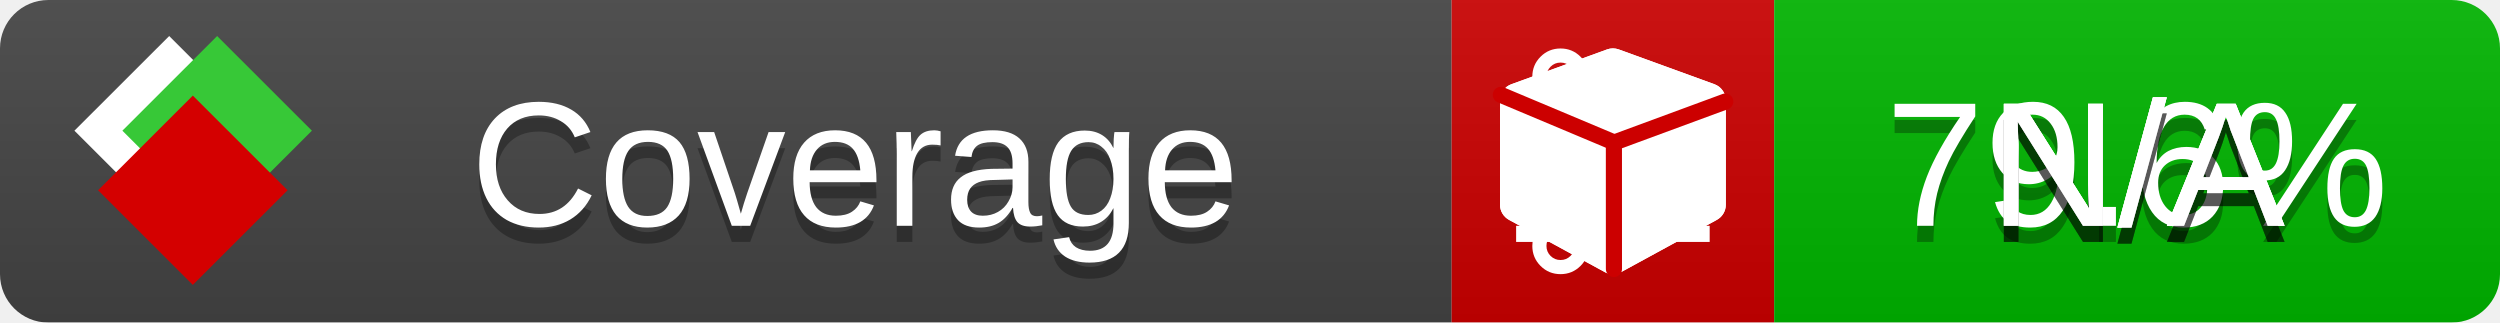
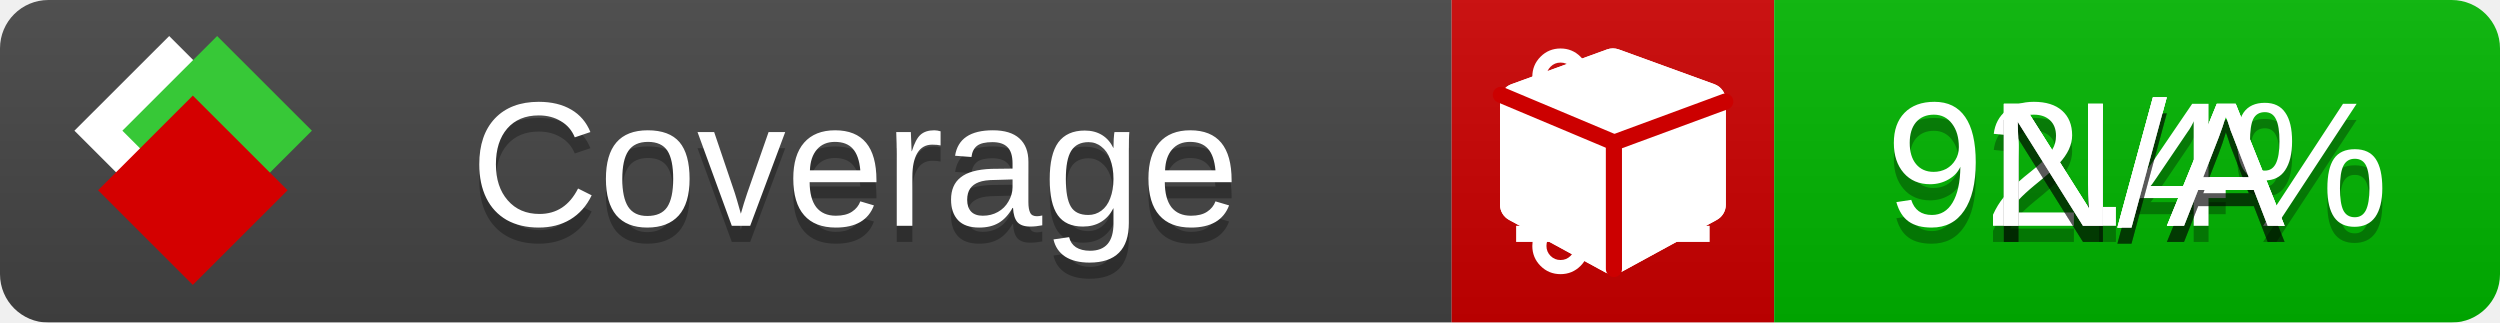
<svg xmlns="http://www.w3.org/2000/svg" xmlns:xlink="http://www.w3.org/1999/xlink" width="155" height="20">
  <style type="text/css">
          
            @keyframes fade1 {
                0% { visibility: visible; opacity: 1; }
               23% { visibility: visible; opacity: 1; }
               25% { visibility: hidden; opacity: 0; }
               48% { visibility: hidden; opacity: 0; }
               50% { visibility: hidden; opacity: 0; }
               73% { visibility: hidden; opacity: 0; }
               75% { visibility: hidden; opacity: 0; }
               98% { visibility: hidden; opacity: 0; }
              100% { visibility: visible; opacity: 1; }
            }
            @keyframes fade2 {
                0% { visibility: hidden; opacity: 0; }
               23% { visibility: hidden; opacity: 0; }
               25% { visibility: visible; opacity: 1; }
               48% { visibility: visible; opacity: 1; }
               50% { visibility: hidden; opacity: 0; }
               73% { visibility: hidden; opacity: 0; }
               75% { visibility: hidden; opacity: 0; }
               98% { visibility: hidden; opacity: 0; }
              100% { visibility: hidden; opacity: 0; }
            }
            @keyframes fade3 {
                0% { visibility: hidden; opacity: 0; }
               23% { visibility: hidden; opacity: 0; }
               25% { visibility: hidden; opacity: 0; }
               48% { visibility: hidden; opacity: 0; }
               50% { visibility: visible; opacity: 1; }
               73% { visibility: visible; opacity: 1; }
               75% { visibility: hidden; opacity: 0; }
               98% { visibility: hidden; opacity: 0; }
              100% { visibility: hidden; opacity: 0; }
            }
            @keyframes fade4 {
                0% { visibility: hidden; opacity: 0; }
               23% { visibility: hidden; opacity: 0; }
               25% { visibility: hidden; opacity: 0; }
               48% { visibility: hidden; opacity: 0; }
               50% { visibility: hidden; opacity: 0; }
               73% { visibility: hidden; opacity: 0; }
               75% { visibility: visible; opacity: 1; }
               98% { visibility: visible; opacity: 1; }
              100% { visibility: hidden; opacity: 0; }
            }
            .linecoverage {
                animation-duration: 15s;
                animation-name: fade1;
                animation-iteration-count: infinite;
            }
            .branchcoverage {
                animation-duration: 15s;
                animation-name: fade2;
                animation-iteration-count: infinite;
            }
            .methodcoverage {
                animation-duration: 15s;
                animation-name: fade3;
                animation-iteration-count: infinite;
            }
            .fullmethodcoverage {
                animation-duration: 15s;
                animation-name: fade4;
                animation-iteration-count: infinite;
            }
          
    </style>
  <defs>
    <linearGradient id="gradient" x2="0" y2="100%">
      <stop offset="0" stop-color="#bbb" stop-opacity=".1" />
      <stop offset="1" stop-opacity=".1" />
    </linearGradient>
    <linearGradient id="c">
      <stop offset="0" stop-color="#d40000" />
      <stop offset="1" stop-color="#ff2a2a" />
    </linearGradient>
    <linearGradient id="a">
      <stop offset="0" stop-color="#e0e0de" />
      <stop offset="1" stop-color="#fff" />
    </linearGradient>
    <linearGradient id="b">
      <stop offset="0" stop-color="#37c837" />
      <stop offset="1" stop-color="#217821" />
    </linearGradient>
    <linearGradient xlink:href="#a" id="e" x1="106.44" x2="69.96" y1="-11.96" y2="-46.84" gradientTransform="matrix(-.8426 -.00045 -.00045 -.8426 -94.27 -75.82)" gradientUnits="userSpaceOnUse" />
    <linearGradient xlink:href="#b" id="f" x1="56.19" x2="77.97" y1="-23.45" y2="10.62" gradientTransform="matrix(.8426 .00045 .00045 .8426 94.27 75.82)" gradientUnits="userSpaceOnUse" />
    <linearGradient xlink:href="#c" id="g" x1="79.98" x2="132.9" y1="10.79" y2="10.79" gradientTransform="matrix(.8426 .00045 .00045 .8426 94.27 75.82)" gradientUnits="userSpaceOnUse" />
    <mask id="mask">
      <rect width="155" height="20" rx="3" fill="#fff" />
    </mask>
    <g id="icon" transform="matrix(.04486 0 0 .04481 -.48 -.63)">
      <rect width="52.92" height="52.92" x="-109.72" y="-27.13" fill="url(#e)" transform="rotate(-135)" />
      <rect width="52.92" height="52.92" x="70.19" y="-39.18" fill="url(#f)" transform="rotate(45)" />
      <rect width="52.92" height="52.92" x="80.05" y="-15.74" fill="url(#g)" transform="rotate(45)" />
    </g>
  </defs>
  <g mask="url(#mask)">
    <rect x="0" y="0" width="90" height="20" fill="#444" />
    <rect x="90" y="0" width="20" height="20" fill="#c00" />
    <rect x="110" y="0" width="45" height="20" fill="#00B600" />
    <rect x="0" y="0" width="155" height="20" fill="url(#gradient)" />
  </g>
  <g>
    <path class="linecoverage" stroke="#fff" d="M94 6.5 h12 M94 10.5 h12 M94 14.5 h12" />
    <path class="branchcoverage" fill="#fff" d="m 97.628,15.247 q 0,-0.364 -0.255,-0.619 -0.255,-0.255 -0.619,-0.255 -0.364,0 -0.619,0.255 -0.255,0.255 -0.255,0.619 0,0.364 0.255,0.619 0.255,0.255 0.619,0.255 0.364,0 0.619,-0.255 0.255,-0.255 0.255,-0.619 z m 0,-10.493 q 0,-0.364 -0.255,-0.619 -0.255,-0.255 -0.619,-0.255 -0.364,0 -0.619,0.255 -0.255,0.255 -0.255,0.619 0,0.364 0.255,0.619 0.255,0.255 0.619,0.255 0.364,0 0.619,-0.255 0.255,-0.255 0.255,-0.619 z m 5.83,1.166 q 0,-0.364 -0.255,-0.619 -0.255,-0.255 -0.619,-0.255 -0.364,0 -0.619,0.255 -0.255,0.255 -0.255,0.619 0,0.364 0.255,0.619 0.255,0.255 0.619,0.255 0.364,0 0.619,-0.255 0.255,-0.255 0.255,-0.619 z m 0.874,0 q 0,0.474 -0.237,0.879 -0.237,0.405 -0.638,0.633 -0.018,2.614 -2.059,3.771 -0.619,0.346 -1.849,0.738 -1.166,0.364 -1.544,0.647 -0.378,0.282 -0.378,0.911 l 0,0.237 q 0.401,0.228 0.638,0.633 0.237,0.405 0.237,0.879 0,0.729 -0.51,1.239 -0.51,0.51 -1.239,0.51 -0.729,0 -1.239,-0.51 -0.51,-0.51 -0.51,-1.239 0,-0.474 0.237,-0.879 0.237,-0.405 0.638,-0.633 l 0,-7.469 q -0.401,-0.228 -0.638,-0.633 -0.237,-0.405 -0.237,-0.879 0,-0.729 0.51,-1.239 0.51,-0.51 1.239,-0.51 0.729,0 1.239,0.51 0.51,0.51 0.51,1.239 0,0.474 -0.237,0.879 -0.237,0.405 -0.638,0.633 l 0,4.527 q 0.492,-0.237 1.403,-0.519 0.501,-0.155 0.797,-0.269 0.296,-0.114 0.642,-0.282 0.346,-0.169 0.537,-0.36 0.191,-0.191 0.369,-0.465 0.178,-0.273 0.255,-0.633 0.077,-0.36 0.077,-0.833 -0.401,-0.228 -0.638,-0.633 -0.237,-0.405 -0.237,-0.879 0,-0.729 0.51,-1.239 0.51,-0.51 1.239,-0.51 0.729,0 1.239,0.51 0.51,0.51 0.51,1.239 z" />
    <path class="methodcoverage" fill="#fff" d="m 100.538,15.629 5.385,-2.936 v -5.351 l -5.385,1.96 z M 100,8.351 105.873,6.214 100,4.077 94.127,6.214 Z m 7,-2.12 v 6.462 q 0,0.294 -0.151,0.547 -0.151,0.252 -0.412,0.395 l -5.923,3.231 q -0.236,0.135 -0.513,0.135 -0.278,0 -0.513,-0.135 l -5.923,-3.231 Q 93.303,13.492 93.151,13.239 93,12.987 93,12.692 v -6.462 q 0,-0.337 0.194,-0.614 0.194,-0.278 0.513,-0.395 l 5.923,-2.154 q 0.185,-0.067 0.37,-0.067 0.185,0 0.37,0.067 l 5.923,2.154 q 0.32,0.118 0.513,0.395 Q 107,5.894 107,6.231 Z" />
    <path class="fullmethodcoverage" fill="#fff" d="m 107,6.231 v 6.462 c 0,0.196 -0.051,0.379 -0.151,0.547 -0.101,0.168 -0.238,0.3 -0.412,0.395 l -5.923,3.231 c -0.157,0.09 -0.328,0.135 -0.513,0.135 -0.185,0 -0.356,-0.045 -0.513,-0.135 l -5.923,-3.231 C 93.39,13.539 93.252,13.407 93.151,13.239 93.05,13.071 93,12.889 93,12.692 v -6.462 c 0,-0.224 0.065,-0.429 0.194,-0.614 0.129,-0.185 0.3,-0.317 0.513,-0.395 l 5.923,-2.154 c 0.123,-0.045 0.247,-0.067 0.37,-0.067 0.123,0 0.247,0.022 0.37,0.067 l 5.923,2.154 c 0.213,0.079 0.384,0.21 0.513,0.395 0.129,0.185 0.194,0.39 0.194,0.614 z" />
    <path class="fullmethodcoverage" style="fill:none;stroke:#cc0000;stroke-width:1;stroke-linecap:round;stroke-dasharray:none;stroke-opacity:1" d="m 100.064,16.677 -0.002,-7.833 6.906,-2.547" />
    <path class="fullmethodcoverage" style="fill:none;stroke:#cc0000;stroke-width:1;stroke-linecap:round;stroke-dasharray:none;stroke-opacity:1" d="M 99.914,8.765 93.052,5.882" />
  </g>
  <g fill="#fff" text-anchor="middle" font-family="Verdana,Arial,Geneva,sans-serif" font-size="11">
    <a xlink:href="https://github.com/danielpalme/ReportGenerator" target="_top">
      <use xlink:href="#icon" transform="translate(3,1) scale(3.5)" />
    </a>
    <text x="53" y="15" fill="#010101" fill-opacity=".3">Coverage</text>
    <text x="53" y="14" fill="#fff">Coverage</text>
-     <text class="linecoverage" x="132.5" y="15" fill="#010101" fill-opacity=".3">79.6%</text>
-     <text class="linecoverage" x="132.5" y="14">79.6%</text>
+     <text class="linecoverage" x="132.5" y="15" fill="#010101" fill-opacity=".3">92.4%</text>
+     <text class="linecoverage" x="132.5" y="14">92.4%</text>
    <text class="branchcoverage" x="132.5" y="15" fill="#010101" fill-opacity=".3">N/A</text>
    <text class="branchcoverage" x="132.5" y="14">N/A</text>
    <text class="methodcoverage" x="132.5" y="15" fill="#010101" fill-opacity=".3">N/A</text>
    <text class="methodcoverage" x="132.5" y="14">N/A</text>
    <text class="fullmethodcoverage" x="132.5" y="15" fill="#010101" fill-opacity=".3">N/A</text>
    <text class="fullmethodcoverage" x="132.5" y="14">N/A</text>
  </g>
  <g>
    <rect class="linecoverage" x="90" y="0" width="65" height="20" fill-opacity="0" />
    <rect class="branchcoverage" x="90" y="0" width="65" height="20" fill-opacity="0" />
    <rect class="methodcoverage" x="90" y="0" width="65" height="20" fill-opacity="0" />
    <rect class="fullmethodcoverage" x="90" y="0" width="65" height="20" fill-opacity="0" />
  </g>
</svg>
